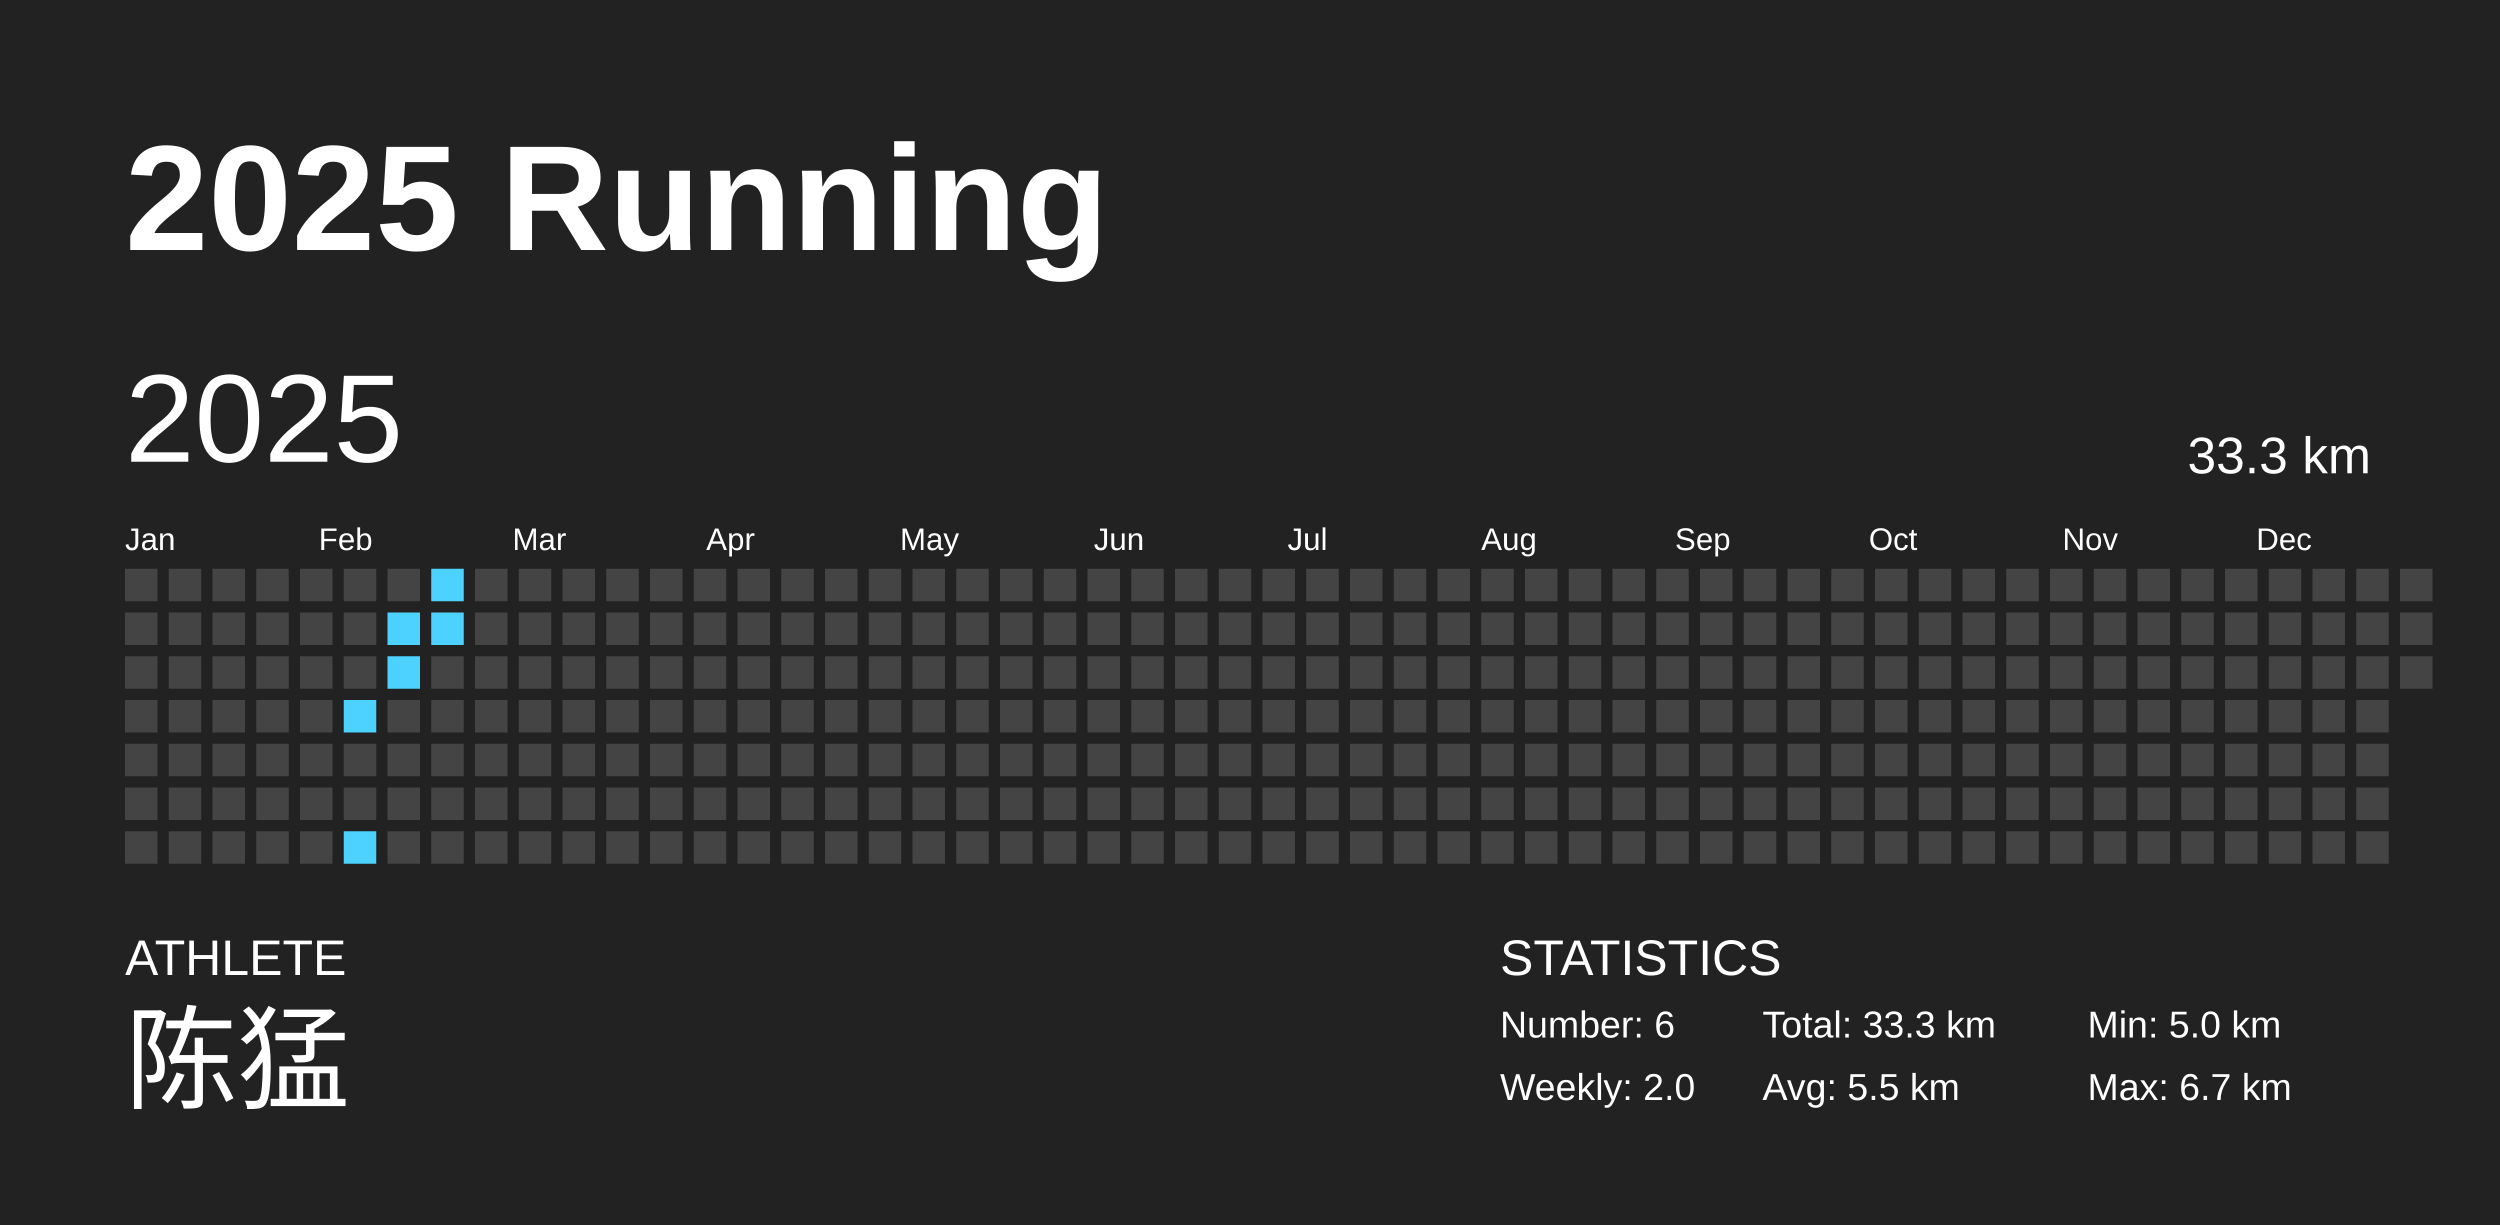
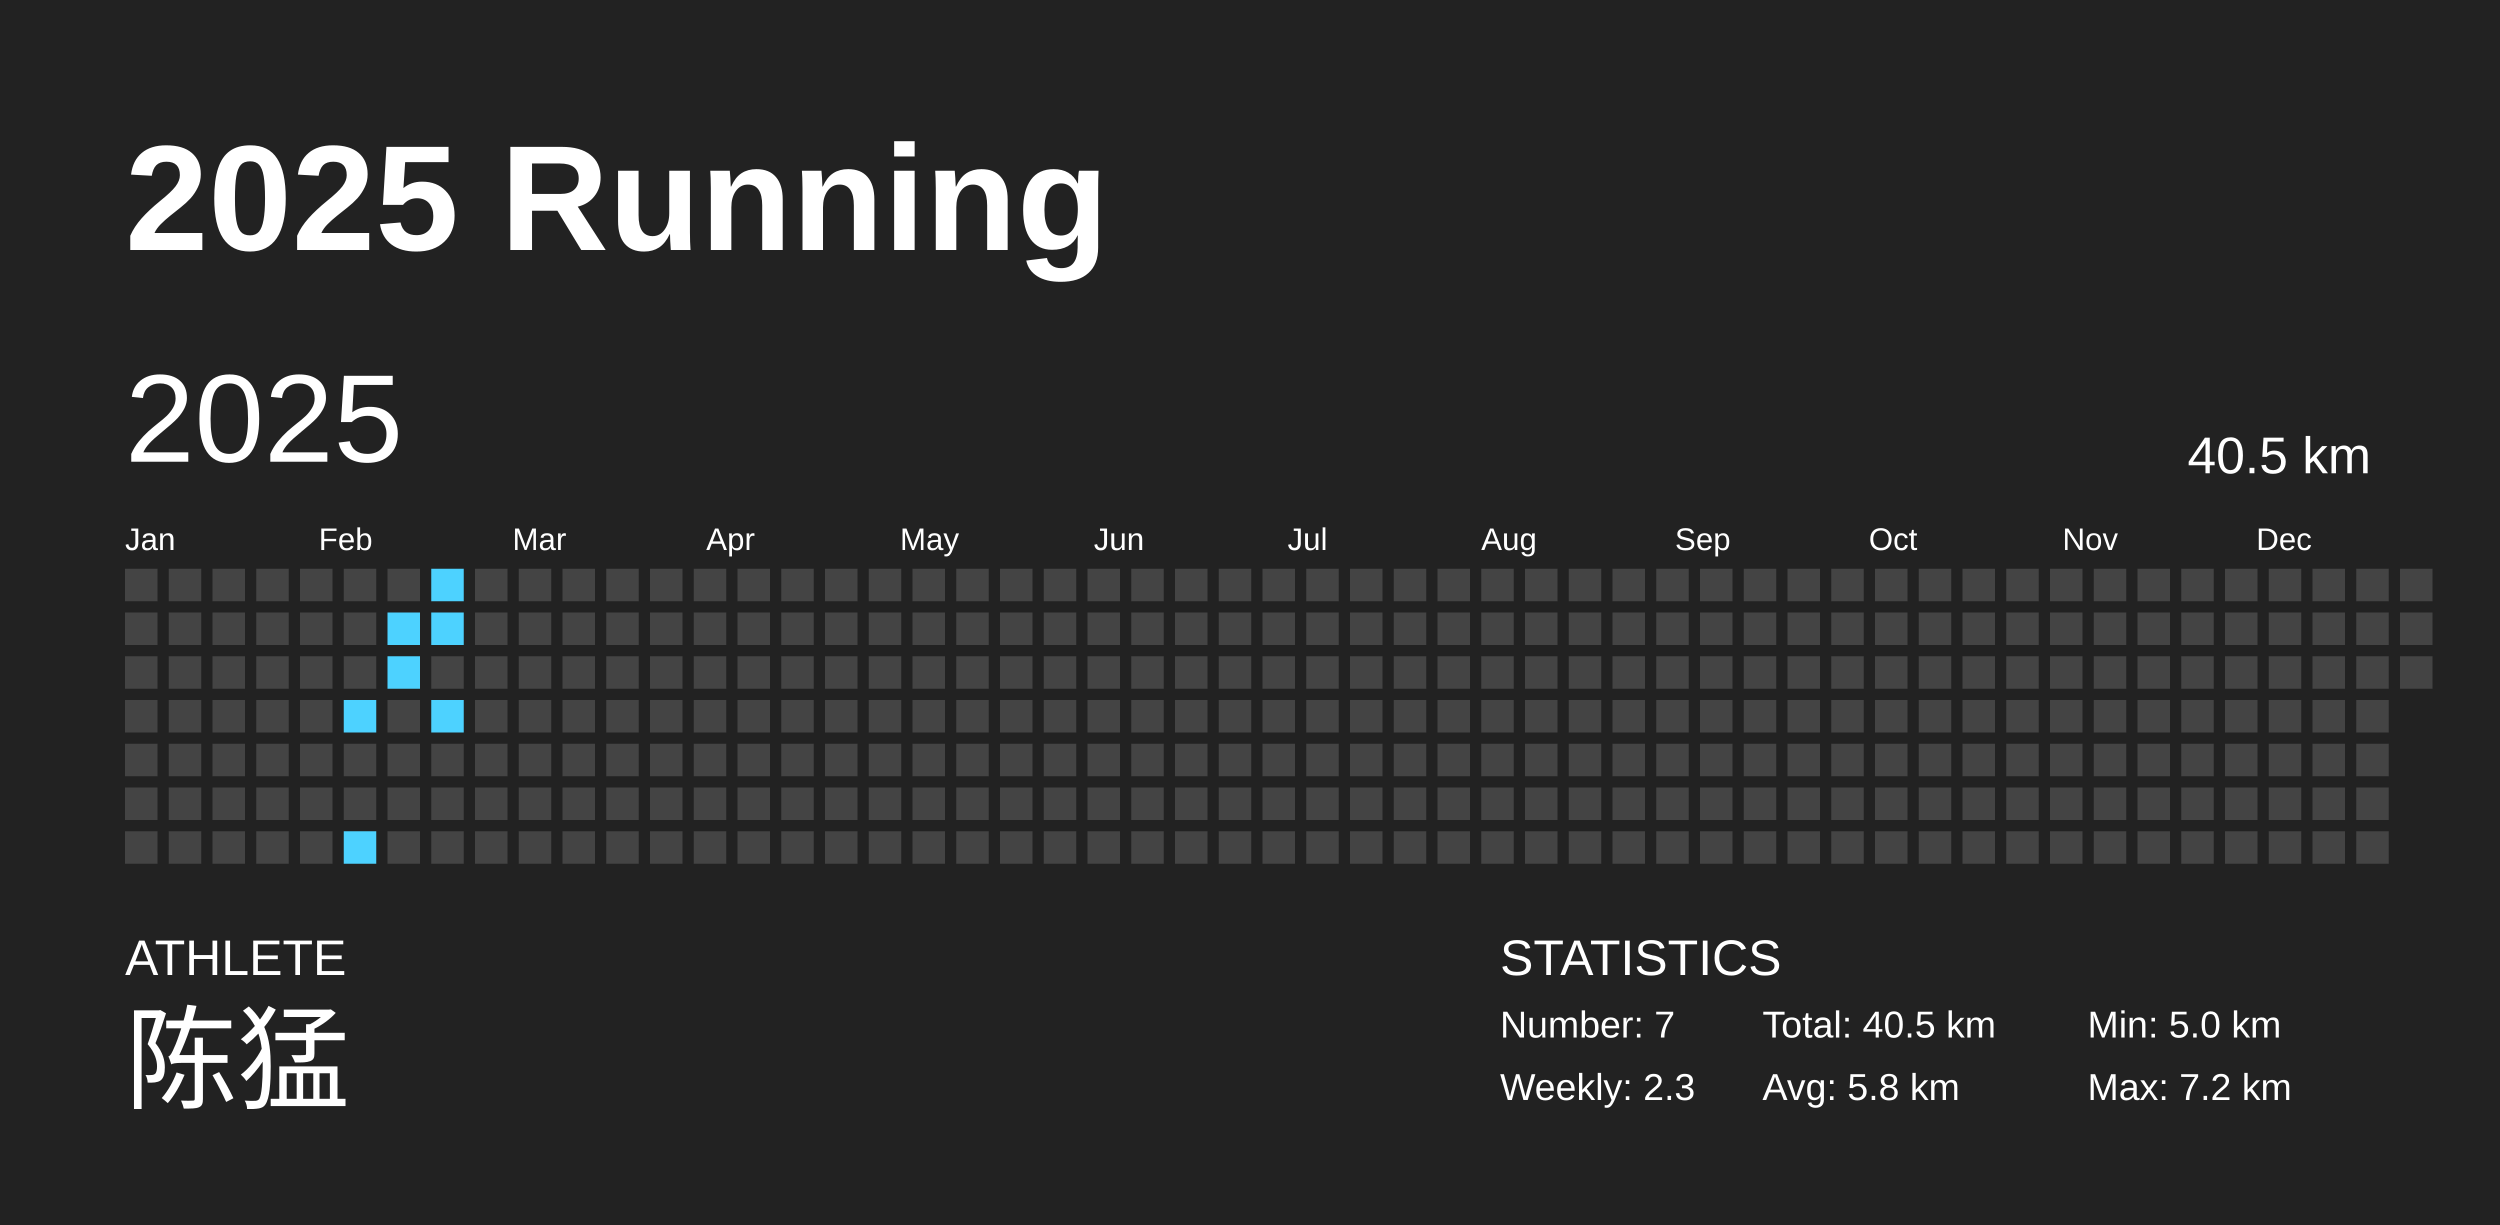
<svg xmlns="http://www.w3.org/2000/svg" baseProfile="full" height="98mm" version="1.1" viewBox="0,0,200,98" width="200mm">
  <defs />
  <rect fill="#222222" height="98" width="200" x="0" y="0" />
  <text fill="#FFFFFF" style="font-size:12px; font-family:Arial; font-weight:bold;" x="10" y="20">2025 Running</text>
  <text fill="#FFFFFF" style="font-size:4px; font-family:Arial" x="10" y="78">ATHLETE</text>
  <text fill="#FFFFFF" style="font-size:9px; font-family:Arial" x="10" y="88">陈猛</text>
  <text fill="#FFFFFF" style="font-size:4px; font-family:Arial" x="120" y="78">STATISTICS</text>
-   <text fill="#FFFFFF" style="font-size:3px; font-family:Arial" x="120" y="83">Number: 6</text>
-   <text fill="#FFFFFF" style="font-size:3px; font-family:Arial" x="120" y="88">Weekly: 2.0</text>
-   <text fill="#FFFFFF" style="font-size:3px; font-family:Arial" x="141" y="83">Total: 33.3 km</text>
-   <text fill="#FFFFFF" style="font-size:3px; font-family:Arial" x="141" y="88">Avg: 5.5 km</text>
+   <text fill="#FFFFFF" style="font-size:3px; font-family:Arial" x="120" y="83">Number: 7</text>
+   <text fill="#FFFFFF" style="font-size:3px; font-family:Arial" x="120" y="88">Weekly: 2.3</text>
+   <text fill="#FFFFFF" style="font-size:3px; font-family:Arial" x="141" y="83">Total: 40.5 km</text>
+   <text fill="#FFFFFF" style="font-size:3px; font-family:Arial" x="141" y="88">Avg: 5.8 km</text>
  <text fill="#FFFFFF" style="font-size:3px; font-family:Arial" x="167" y="83">Min: 5.0 km</text>
-   <text fill="#FFFFFF" style="font-size:3px; font-family:Arial" x="167" y="88">Max: 6.7 km</text>
+   <text fill="#FFFFFF" style="font-size:3px; font-family:Arial" x="167" y="88">Max: 7.2 km</text>
  <text dominant-baseline="hanging" fill="#FFFFFF" style="font-size:10.0px; font-family:Arial;" x="10" y="30">2025</text>
-   <text dominant-baseline="hanging" fill="#FFFFFF" style="font-size:4.125px; font-family:Arial;" x="175" y="35">33.3 km</text>
+   <text dominant-baseline="hanging" fill="#FFFFFF" style="font-size:4.125px; font-family:Arial;" x="175" y="35">40.5 km</text>
  <text fill="#FFFFFF" style="font-size:2.5px; font-family:Arial" x="10.0" y="44">Jan</text>
  <text fill="#FFFFFF" style="font-size:2.5px; font-family:Arial" x="25.5" y="44">Feb</text>
  <text fill="#FFFFFF" style="font-size:2.5px; font-family:Arial" x="41.0" y="44">Mar</text>
  <text fill="#FFFFFF" style="font-size:2.5px; font-family:Arial" x="56.5" y="44">Apr</text>
  <text fill="#FFFFFF" style="font-size:2.5px; font-family:Arial" x="72.0" y="44">May</text>
  <text fill="#FFFFFF" style="font-size:2.5px; font-family:Arial" x="87.5" y="44">Jun</text>
  <text fill="#FFFFFF" style="font-size:2.5px; font-family:Arial" x="103.0" y="44">Jul</text>
  <text fill="#FFFFFF" style="font-size:2.5px; font-family:Arial" x="118.5" y="44">Aug</text>
  <text fill="#FFFFFF" style="font-size:2.5px; font-family:Arial" x="134.0" y="44">Sep</text>
  <text fill="#FFFFFF" style="font-size:2.5px; font-family:Arial" x="149.5" y="44">Oct</text>
  <text fill="#FFFFFF" style="font-size:2.5px; font-family:Arial" x="165.0" y="44">Nov</text>
  <text fill="#FFFFFF" style="font-size:2.5px; font-family:Arial" x="180.5" y="44">Dec</text>
  <rect fill="#444444" height="2.6" width="2.6" x="10.0" y="45.5" />
  <rect fill="#444444" height="2.6" width="2.6" x="10.0" y="49.0" />
  <rect fill="#444444" height="2.6" width="2.6" x="10.0" y="52.5" />
  <rect fill="#444444" height="2.6" width="2.6" x="10.0" y="56.0" />
  <rect fill="#444444" height="2.6" width="2.6" x="10.0" y="59.5" />
  <rect fill="#444444" height="2.6" width="2.6" x="10.0" y="63.0" />
  <rect fill="#444444" height="2.6" width="2.6" x="10.0" y="66.5" />
  <rect fill="#444444" height="2.6" width="2.6" x="13.5" y="45.5" />
  <rect fill="#444444" height="2.6" width="2.6" x="13.5" y="49.0" />
  <rect fill="#444444" height="2.6" width="2.6" x="13.5" y="52.5" />
  <rect fill="#444444" height="2.6" width="2.6" x="13.5" y="56.0" />
  <rect fill="#444444" height="2.6" width="2.6" x="13.5" y="59.5" />
  <rect fill="#444444" height="2.6" width="2.6" x="13.5" y="63.0" />
  <rect fill="#444444" height="2.6" width="2.6" x="13.5" y="66.5" />
  <rect fill="#444444" height="2.6" width="2.6" x="17.0" y="45.5" />
  <rect fill="#444444" height="2.6" width="2.6" x="17.0" y="49.0" />
  <rect fill="#444444" height="2.6" width="2.6" x="17.0" y="52.5" />
  <rect fill="#444444" height="2.6" width="2.6" x="17.0" y="56.0" />
  <rect fill="#444444" height="2.6" width="2.6" x="17.0" y="59.5" />
  <rect fill="#444444" height="2.6" width="2.6" x="17.0" y="63.0" />
  <rect fill="#444444" height="2.6" width="2.6" x="17.0" y="66.5" />
  <rect fill="#444444" height="2.6" width="2.6" x="20.5" y="45.5" />
  <rect fill="#444444" height="2.6" width="2.6" x="20.5" y="49.0" />
  <rect fill="#444444" height="2.6" width="2.6" x="20.5" y="52.5" />
  <rect fill="#444444" height="2.6" width="2.6" x="20.5" y="56.0" />
  <rect fill="#444444" height="2.6" width="2.6" x="20.5" y="59.5" />
  <rect fill="#444444" height="2.6" width="2.6" x="20.5" y="63.0" />
  <rect fill="#444444" height="2.6" width="2.6" x="20.5" y="66.5" />
  <rect fill="#444444" height="2.6" width="2.6" x="24.0" y="45.5" />
  <rect fill="#444444" height="2.6" width="2.6" x="24.0" y="49.0" />
  <rect fill="#444444" height="2.6" width="2.6" x="24.0" y="52.5" />
  <rect fill="#444444" height="2.6" width="2.6" x="24.0" y="56.0" />
  <rect fill="#444444" height="2.6" width="2.6" x="24.0" y="59.5" />
  <rect fill="#444444" height="2.6" width="2.6" x="24.0" y="63.0" />
  <rect fill="#444444" height="2.6" width="2.6" x="24.0" y="66.5" />
  <rect fill="#444444" height="2.6" width="2.6" x="27.5" y="45.5" />
  <rect fill="#444444" height="2.6" width="2.6" x="27.5" y="49.0" />
  <rect fill="#444444" height="2.6" width="2.6" x="27.5" y="52.5" />
  <rect fill="#4dd2ff" height="2.6" width="2.6" x="27.5" y="56.0" />
  <rect fill="#444444" height="2.6" width="2.6" x="27.5" y="59.5" />
  <rect fill="#444444" height="2.6" width="2.6" x="27.5" y="63.0" />
  <rect fill="#4dd2ff" height="2.6" width="2.6" x="27.5" y="66.5" />
  <rect fill="#444444" height="2.6" width="2.6" x="31.0" y="45.5" />
  <rect fill="#4dd2ff" height="2.6" width="2.6" x="31.0" y="49.0" />
  <rect fill="#4dd2ff" height="2.6" width="2.6" x="31.0" y="52.5" />
  <rect fill="#444444" height="2.6" width="2.6" x="31.0" y="56.0" />
  <rect fill="#444444" height="2.6" width="2.6" x="31.0" y="59.5" />
  <rect fill="#444444" height="2.6" width="2.6" x="31.0" y="63.0" />
  <rect fill="#444444" height="2.6" width="2.6" x="31.0" y="66.5" />
  <rect fill="#4dd2ff" height="2.6" width="2.6" x="34.5" y="45.5" />
  <rect fill="#4dd2ff" height="2.6" width="2.6" x="34.5" y="49.0" />
  <rect fill="#444444" height="2.6" width="2.6" x="34.5" y="52.5" />
-   <rect fill="#444444" height="2.6" width="2.6" x="34.5" y="56.0" />
+   <rect fill="#4dd2ff" height="2.6" width="2.6" x="34.5" y="56.0" />
  <rect fill="#444444" height="2.6" width="2.6" x="34.5" y="59.5" />
  <rect fill="#444444" height="2.6" width="2.6" x="34.5" y="63.0" />
  <rect fill="#444444" height="2.6" width="2.6" x="34.5" y="66.5" />
  <rect fill="#444444" height="2.6" width="2.6" x="38.0" y="45.5" />
  <rect fill="#444444" height="2.6" width="2.6" x="38.0" y="49.0" />
  <rect fill="#444444" height="2.6" width="2.6" x="38.0" y="52.5" />
  <rect fill="#444444" height="2.6" width="2.6" x="38.0" y="56.0" />
  <rect fill="#444444" height="2.6" width="2.6" x="38.0" y="59.5" />
  <rect fill="#444444" height="2.6" width="2.6" x="38.0" y="63.0" />
  <rect fill="#444444" height="2.6" width="2.6" x="38.0" y="66.5" />
  <rect fill="#444444" height="2.6" width="2.6" x="41.5" y="45.5" />
  <rect fill="#444444" height="2.6" width="2.6" x="41.5" y="49.0" />
  <rect fill="#444444" height="2.6" width="2.6" x="41.5" y="52.5" />
  <rect fill="#444444" height="2.6" width="2.6" x="41.5" y="56.0" />
  <rect fill="#444444" height="2.6" width="2.6" x="41.5" y="59.5" />
  <rect fill="#444444" height="2.6" width="2.6" x="41.5" y="63.0" />
  <rect fill="#444444" height="2.6" width="2.6" x="41.5" y="66.5" />
  <rect fill="#444444" height="2.6" width="2.6" x="45.0" y="45.5" />
  <rect fill="#444444" height="2.6" width="2.6" x="45.0" y="49.0" />
  <rect fill="#444444" height="2.6" width="2.6" x="45.0" y="52.5" />
  <rect fill="#444444" height="2.6" width="2.6" x="45.0" y="56.0" />
  <rect fill="#444444" height="2.6" width="2.6" x="45.0" y="59.5" />
  <rect fill="#444444" height="2.6" width="2.6" x="45.0" y="63.0" />
  <rect fill="#444444" height="2.6" width="2.6" x="45.0" y="66.5" />
  <rect fill="#444444" height="2.6" width="2.6" x="48.5" y="45.5" />
  <rect fill="#444444" height="2.6" width="2.6" x="48.5" y="49.0" />
  <rect fill="#444444" height="2.6" width="2.6" x="48.5" y="52.5" />
  <rect fill="#444444" height="2.6" width="2.6" x="48.5" y="56.0" />
  <rect fill="#444444" height="2.6" width="2.6" x="48.5" y="59.5" />
  <rect fill="#444444" height="2.6" width="2.6" x="48.5" y="63.0" />
  <rect fill="#444444" height="2.6" width="2.6" x="48.5" y="66.5" />
  <rect fill="#444444" height="2.6" width="2.6" x="52.0" y="45.5" />
  <rect fill="#444444" height="2.6" width="2.6" x="52.0" y="49.0" />
  <rect fill="#444444" height="2.6" width="2.6" x="52.0" y="52.5" />
  <rect fill="#444444" height="2.6" width="2.6" x="52.0" y="56.0" />
  <rect fill="#444444" height="2.6" width="2.6" x="52.0" y="59.5" />
  <rect fill="#444444" height="2.6" width="2.6" x="52.0" y="63.0" />
  <rect fill="#444444" height="2.6" width="2.6" x="52.0" y="66.5" />
  <rect fill="#444444" height="2.6" width="2.6" x="55.5" y="45.5" />
  <rect fill="#444444" height="2.6" width="2.6" x="55.5" y="49.0" />
  <rect fill="#444444" height="2.6" width="2.6" x="55.5" y="52.5" />
  <rect fill="#444444" height="2.6" width="2.6" x="55.5" y="56.0" />
  <rect fill="#444444" height="2.6" width="2.6" x="55.5" y="59.5" />
  <rect fill="#444444" height="2.6" width="2.6" x="55.5" y="63.0" />
  <rect fill="#444444" height="2.6" width="2.6" x="55.5" y="66.5" />
  <rect fill="#444444" height="2.6" width="2.6" x="59.0" y="45.5" />
  <rect fill="#444444" height="2.6" width="2.6" x="59.0" y="49.0" />
  <rect fill="#444444" height="2.6" width="2.6" x="59.0" y="52.5" />
  <rect fill="#444444" height="2.6" width="2.6" x="59.0" y="56.0" />
  <rect fill="#444444" height="2.6" width="2.6" x="59.0" y="59.5" />
  <rect fill="#444444" height="2.6" width="2.6" x="59.0" y="63.0" />
  <rect fill="#444444" height="2.6" width="2.6" x="59.0" y="66.5" />
  <rect fill="#444444" height="2.6" width="2.6" x="62.5" y="45.5" />
  <rect fill="#444444" height="2.6" width="2.6" x="62.5" y="49.0" />
  <rect fill="#444444" height="2.6" width="2.6" x="62.5" y="52.5" />
  <rect fill="#444444" height="2.6" width="2.6" x="62.5" y="56.0" />
  <rect fill="#444444" height="2.6" width="2.6" x="62.5" y="59.5" />
  <rect fill="#444444" height="2.6" width="2.6" x="62.5" y="63.0" />
  <rect fill="#444444" height="2.6" width="2.6" x="62.5" y="66.5" />
  <rect fill="#444444" height="2.6" width="2.6" x="66.0" y="45.5" />
  <rect fill="#444444" height="2.6" width="2.6" x="66.0" y="49.0" />
  <rect fill="#444444" height="2.6" width="2.6" x="66.0" y="52.5" />
  <rect fill="#444444" height="2.6" width="2.6" x="66.0" y="56.0" />
  <rect fill="#444444" height="2.6" width="2.6" x="66.0" y="59.5" />
  <rect fill="#444444" height="2.6" width="2.6" x="66.0" y="63.0" />
  <rect fill="#444444" height="2.6" width="2.6" x="66.0" y="66.5" />
  <rect fill="#444444" height="2.6" width="2.6" x="69.5" y="45.5" />
  <rect fill="#444444" height="2.6" width="2.6" x="69.5" y="49.0" />
  <rect fill="#444444" height="2.6" width="2.6" x="69.5" y="52.5" />
  <rect fill="#444444" height="2.6" width="2.6" x="69.5" y="56.0" />
  <rect fill="#444444" height="2.6" width="2.6" x="69.5" y="59.5" />
  <rect fill="#444444" height="2.6" width="2.6" x="69.5" y="63.0" />
  <rect fill="#444444" height="2.6" width="2.6" x="69.5" y="66.5" />
  <rect fill="#444444" height="2.6" width="2.6" x="73.0" y="45.5" />
  <rect fill="#444444" height="2.6" width="2.6" x="73.0" y="49.0" />
  <rect fill="#444444" height="2.6" width="2.6" x="73.0" y="52.5" />
  <rect fill="#444444" height="2.6" width="2.6" x="73.0" y="56.0" />
  <rect fill="#444444" height="2.6" width="2.6" x="73.0" y="59.5" />
  <rect fill="#444444" height="2.6" width="2.6" x="73.0" y="63.0" />
  <rect fill="#444444" height="2.6" width="2.6" x="73.0" y="66.5" />
  <rect fill="#444444" height="2.6" width="2.6" x="76.5" y="45.5" />
  <rect fill="#444444" height="2.6" width="2.6" x="76.5" y="49.0" />
  <rect fill="#444444" height="2.6" width="2.6" x="76.5" y="52.5" />
  <rect fill="#444444" height="2.6" width="2.6" x="76.5" y="56.0" />
  <rect fill="#444444" height="2.6" width="2.6" x="76.5" y="59.5" />
  <rect fill="#444444" height="2.6" width="2.6" x="76.5" y="63.0" />
  <rect fill="#444444" height="2.6" width="2.6" x="76.5" y="66.5" />
  <rect fill="#444444" height="2.6" width="2.6" x="80.0" y="45.5" />
  <rect fill="#444444" height="2.6" width="2.6" x="80.0" y="49.0" />
  <rect fill="#444444" height="2.6" width="2.6" x="80.0" y="52.5" />
  <rect fill="#444444" height="2.6" width="2.6" x="80.0" y="56.0" />
  <rect fill="#444444" height="2.6" width="2.6" x="80.0" y="59.5" />
  <rect fill="#444444" height="2.6" width="2.6" x="80.0" y="63.0" />
  <rect fill="#444444" height="2.6" width="2.6" x="80.0" y="66.5" />
  <rect fill="#444444" height="2.6" width="2.6" x="83.5" y="45.5" />
  <rect fill="#444444" height="2.6" width="2.6" x="83.5" y="49.0" />
  <rect fill="#444444" height="2.6" width="2.6" x="83.5" y="52.5" />
  <rect fill="#444444" height="2.6" width="2.6" x="83.5" y="56.0" />
  <rect fill="#444444" height="2.6" width="2.6" x="83.5" y="59.5" />
  <rect fill="#444444" height="2.6" width="2.6" x="83.5" y="63.0" />
  <rect fill="#444444" height="2.6" width="2.6" x="83.5" y="66.5" />
  <rect fill="#444444" height="2.6" width="2.6" x="87.0" y="45.5" />
  <rect fill="#444444" height="2.6" width="2.6" x="87.0" y="49.0" />
  <rect fill="#444444" height="2.6" width="2.6" x="87.0" y="52.5" />
  <rect fill="#444444" height="2.6" width="2.6" x="87.0" y="56.0" />
  <rect fill="#444444" height="2.6" width="2.6" x="87.0" y="59.5" />
  <rect fill="#444444" height="2.6" width="2.6" x="87.0" y="63.0" />
  <rect fill="#444444" height="2.6" width="2.6" x="87.0" y="66.5" />
  <rect fill="#444444" height="2.6" width="2.6" x="90.5" y="45.5" />
  <rect fill="#444444" height="2.6" width="2.6" x="90.5" y="49.0" />
  <rect fill="#444444" height="2.6" width="2.6" x="90.5" y="52.5" />
  <rect fill="#444444" height="2.6" width="2.6" x="90.5" y="56.0" />
  <rect fill="#444444" height="2.6" width="2.6" x="90.5" y="59.5" />
  <rect fill="#444444" height="2.6" width="2.6" x="90.5" y="63.0" />
  <rect fill="#444444" height="2.6" width="2.6" x="90.5" y="66.5" />
  <rect fill="#444444" height="2.6" width="2.6" x="94.0" y="45.5" />
  <rect fill="#444444" height="2.6" width="2.6" x="94.0" y="49.0" />
  <rect fill="#444444" height="2.6" width="2.6" x="94.0" y="52.5" />
  <rect fill="#444444" height="2.6" width="2.6" x="94.0" y="56.0" />
  <rect fill="#444444" height="2.6" width="2.6" x="94.0" y="59.5" />
  <rect fill="#444444" height="2.6" width="2.6" x="94.0" y="63.0" />
  <rect fill="#444444" height="2.6" width="2.6" x="94.0" y="66.5" />
  <rect fill="#444444" height="2.6" width="2.6" x="97.5" y="45.5" />
  <rect fill="#444444" height="2.6" width="2.6" x="97.5" y="49.0" />
  <rect fill="#444444" height="2.6" width="2.6" x="97.5" y="52.5" />
  <rect fill="#444444" height="2.6" width="2.6" x="97.5" y="56.0" />
  <rect fill="#444444" height="2.6" width="2.6" x="97.5" y="59.5" />
  <rect fill="#444444" height="2.6" width="2.6" x="97.5" y="63.0" />
  <rect fill="#444444" height="2.6" width="2.6" x="97.5" y="66.5" />
  <rect fill="#444444" height="2.6" width="2.6" x="101.0" y="45.5" />
  <rect fill="#444444" height="2.6" width="2.6" x="101.0" y="49.0" />
  <rect fill="#444444" height="2.6" width="2.6" x="101.0" y="52.5" />
  <rect fill="#444444" height="2.6" width="2.6" x="101.0" y="56.0" />
  <rect fill="#444444" height="2.6" width="2.6" x="101.0" y="59.5" />
  <rect fill="#444444" height="2.6" width="2.6" x="101.0" y="63.0" />
  <rect fill="#444444" height="2.6" width="2.6" x="101.0" y="66.5" />
  <rect fill="#444444" height="2.6" width="2.6" x="104.5" y="45.5" />
  <rect fill="#444444" height="2.6" width="2.6" x="104.5" y="49.0" />
  <rect fill="#444444" height="2.6" width="2.6" x="104.5" y="52.5" />
  <rect fill="#444444" height="2.6" width="2.6" x="104.5" y="56.0" />
  <rect fill="#444444" height="2.6" width="2.6" x="104.5" y="59.5" />
  <rect fill="#444444" height="2.6" width="2.6" x="104.5" y="63.0" />
  <rect fill="#444444" height="2.6" width="2.6" x="104.5" y="66.5" />
  <rect fill="#444444" height="2.6" width="2.6" x="108.0" y="45.5" />
  <rect fill="#444444" height="2.6" width="2.6" x="108.0" y="49.0" />
  <rect fill="#444444" height="2.6" width="2.6" x="108.0" y="52.5" />
  <rect fill="#444444" height="2.6" width="2.6" x="108.0" y="56.0" />
  <rect fill="#444444" height="2.6" width="2.6" x="108.0" y="59.5" />
  <rect fill="#444444" height="2.6" width="2.6" x="108.0" y="63.0" />
  <rect fill="#444444" height="2.6" width="2.6" x="108.0" y="66.5" />
  <rect fill="#444444" height="2.6" width="2.6" x="111.5" y="45.5" />
  <rect fill="#444444" height="2.6" width="2.6" x="111.5" y="49.0" />
  <rect fill="#444444" height="2.6" width="2.6" x="111.5" y="52.5" />
  <rect fill="#444444" height="2.6" width="2.6" x="111.5" y="56.0" />
  <rect fill="#444444" height="2.6" width="2.6" x="111.5" y="59.5" />
  <rect fill="#444444" height="2.6" width="2.6" x="111.5" y="63.0" />
  <rect fill="#444444" height="2.6" width="2.6" x="111.5" y="66.5" />
  <rect fill="#444444" height="2.6" width="2.6" x="115.0" y="45.5" />
  <rect fill="#444444" height="2.6" width="2.6" x="115.0" y="49.0" />
  <rect fill="#444444" height="2.6" width="2.6" x="115.0" y="52.5" />
  <rect fill="#444444" height="2.6" width="2.6" x="115.0" y="56.0" />
  <rect fill="#444444" height="2.6" width="2.6" x="115.0" y="59.5" />
  <rect fill="#444444" height="2.6" width="2.6" x="115.0" y="63.0" />
  <rect fill="#444444" height="2.6" width="2.6" x="115.0" y="66.5" />
  <rect fill="#444444" height="2.6" width="2.6" x="118.5" y="45.5" />
  <rect fill="#444444" height="2.6" width="2.6" x="118.5" y="49.0" />
  <rect fill="#444444" height="2.6" width="2.6" x="118.5" y="52.5" />
  <rect fill="#444444" height="2.6" width="2.6" x="118.5" y="56.0" />
  <rect fill="#444444" height="2.6" width="2.6" x="118.5" y="59.5" />
  <rect fill="#444444" height="2.6" width="2.6" x="118.5" y="63.0" />
  <rect fill="#444444" height="2.6" width="2.6" x="118.5" y="66.5" />
  <rect fill="#444444" height="2.6" width="2.6" x="122.0" y="45.5" />
  <rect fill="#444444" height="2.6" width="2.6" x="122.0" y="49.0" />
  <rect fill="#444444" height="2.6" width="2.6" x="122.0" y="52.5" />
  <rect fill="#444444" height="2.6" width="2.6" x="122.0" y="56.0" />
  <rect fill="#444444" height="2.6" width="2.6" x="122.0" y="59.5" />
  <rect fill="#444444" height="2.6" width="2.6" x="122.0" y="63.0" />
  <rect fill="#444444" height="2.6" width="2.6" x="122.0" y="66.5" />
  <rect fill="#444444" height="2.6" width="2.6" x="125.5" y="45.5" />
  <rect fill="#444444" height="2.6" width="2.6" x="125.5" y="49.0" />
  <rect fill="#444444" height="2.6" width="2.6" x="125.5" y="52.5" />
  <rect fill="#444444" height="2.6" width="2.6" x="125.5" y="56.0" />
  <rect fill="#444444" height="2.6" width="2.6" x="125.5" y="59.5" />
  <rect fill="#444444" height="2.6" width="2.6" x="125.5" y="63.0" />
  <rect fill="#444444" height="2.6" width="2.6" x="125.5" y="66.5" />
  <rect fill="#444444" height="2.6" width="2.6" x="129.0" y="45.5" />
  <rect fill="#444444" height="2.6" width="2.6" x="129.0" y="49.0" />
  <rect fill="#444444" height="2.6" width="2.6" x="129.0" y="52.5" />
  <rect fill="#444444" height="2.6" width="2.6" x="129.0" y="56.0" />
  <rect fill="#444444" height="2.6" width="2.6" x="129.0" y="59.5" />
  <rect fill="#444444" height="2.6" width="2.6" x="129.0" y="63.0" />
  <rect fill="#444444" height="2.6" width="2.6" x="129.0" y="66.5" />
  <rect fill="#444444" height="2.6" width="2.6" x="132.5" y="45.5" />
  <rect fill="#444444" height="2.6" width="2.6" x="132.5" y="49.0" />
  <rect fill="#444444" height="2.6" width="2.6" x="132.5" y="52.5" />
  <rect fill="#444444" height="2.6" width="2.6" x="132.5" y="56.0" />
  <rect fill="#444444" height="2.6" width="2.6" x="132.5" y="59.5" />
  <rect fill="#444444" height="2.6" width="2.6" x="132.5" y="63.0" />
  <rect fill="#444444" height="2.6" width="2.6" x="132.5" y="66.5" />
  <rect fill="#444444" height="2.6" width="2.6" x="136.0" y="45.5" />
  <rect fill="#444444" height="2.6" width="2.6" x="136.0" y="49.0" />
  <rect fill="#444444" height="2.6" width="2.6" x="136.0" y="52.5" />
  <rect fill="#444444" height="2.6" width="2.6" x="136.0" y="56.0" />
  <rect fill="#444444" height="2.6" width="2.6" x="136.0" y="59.5" />
  <rect fill="#444444" height="2.6" width="2.6" x="136.0" y="63.0" />
  <rect fill="#444444" height="2.6" width="2.6" x="136.0" y="66.5" />
  <rect fill="#444444" height="2.6" width="2.6" x="139.5" y="45.5" />
  <rect fill="#444444" height="2.6" width="2.6" x="139.5" y="49.0" />
  <rect fill="#444444" height="2.6" width="2.6" x="139.5" y="52.5" />
  <rect fill="#444444" height="2.6" width="2.6" x="139.5" y="56.0" />
  <rect fill="#444444" height="2.6" width="2.6" x="139.5" y="59.5" />
  <rect fill="#444444" height="2.6" width="2.6" x="139.5" y="63.0" />
  <rect fill="#444444" height="2.6" width="2.6" x="139.5" y="66.5" />
  <rect fill="#444444" height="2.6" width="2.6" x="143.0" y="45.5" />
  <rect fill="#444444" height="2.6" width="2.6" x="143.0" y="49.0" />
  <rect fill="#444444" height="2.6" width="2.6" x="143.0" y="52.5" />
  <rect fill="#444444" height="2.6" width="2.6" x="143.0" y="56.0" />
  <rect fill="#444444" height="2.6" width="2.6" x="143.0" y="59.5" />
  <rect fill="#444444" height="2.6" width="2.6" x="143.0" y="63.0" />
  <rect fill="#444444" height="2.6" width="2.6" x="143.0" y="66.5" />
  <rect fill="#444444" height="2.6" width="2.6" x="146.5" y="45.5" />
  <rect fill="#444444" height="2.6" width="2.6" x="146.5" y="49.0" />
  <rect fill="#444444" height="2.6" width="2.6" x="146.5" y="52.5" />
  <rect fill="#444444" height="2.6" width="2.6" x="146.5" y="56.0" />
  <rect fill="#444444" height="2.6" width="2.6" x="146.5" y="59.5" />
  <rect fill="#444444" height="2.6" width="2.6" x="146.5" y="63.0" />
  <rect fill="#444444" height="2.6" width="2.6" x="146.5" y="66.5" />
  <rect fill="#444444" height="2.6" width="2.6" x="150.0" y="45.5" />
  <rect fill="#444444" height="2.6" width="2.6" x="150.0" y="49.0" />
  <rect fill="#444444" height="2.6" width="2.6" x="150.0" y="52.5" />
  <rect fill="#444444" height="2.6" width="2.6" x="150.0" y="56.0" />
  <rect fill="#444444" height="2.6" width="2.6" x="150.0" y="59.5" />
  <rect fill="#444444" height="2.6" width="2.6" x="150.0" y="63.0" />
  <rect fill="#444444" height="2.6" width="2.6" x="150.0" y="66.5" />
  <rect fill="#444444" height="2.6" width="2.6" x="153.5" y="45.5" />
  <rect fill="#444444" height="2.6" width="2.6" x="153.5" y="49.0" />
  <rect fill="#444444" height="2.6" width="2.6" x="153.5" y="52.5" />
  <rect fill="#444444" height="2.6" width="2.6" x="153.5" y="56.0" />
  <rect fill="#444444" height="2.6" width="2.6" x="153.5" y="59.5" />
  <rect fill="#444444" height="2.6" width="2.6" x="153.5" y="63.0" />
  <rect fill="#444444" height="2.6" width="2.6" x="153.5" y="66.5" />
  <rect fill="#444444" height="2.6" width="2.6" x="157.0" y="45.5" />
  <rect fill="#444444" height="2.6" width="2.6" x="157.0" y="49.0" />
  <rect fill="#444444" height="2.6" width="2.6" x="157.0" y="52.5" />
  <rect fill="#444444" height="2.6" width="2.6" x="157.0" y="56.0" />
  <rect fill="#444444" height="2.6" width="2.6" x="157.0" y="59.5" />
  <rect fill="#444444" height="2.6" width="2.6" x="157.0" y="63.0" />
  <rect fill="#444444" height="2.6" width="2.6" x="157.0" y="66.5" />
  <rect fill="#444444" height="2.6" width="2.6" x="160.5" y="45.5" />
  <rect fill="#444444" height="2.6" width="2.6" x="160.5" y="49.0" />
  <rect fill="#444444" height="2.6" width="2.6" x="160.5" y="52.5" />
  <rect fill="#444444" height="2.6" width="2.6" x="160.5" y="56.0" />
  <rect fill="#444444" height="2.6" width="2.6" x="160.5" y="59.5" />
  <rect fill="#444444" height="2.6" width="2.6" x="160.5" y="63.0" />
  <rect fill="#444444" height="2.6" width="2.6" x="160.5" y="66.5" />
  <rect fill="#444444" height="2.6" width="2.6" x="164.0" y="45.5" />
  <rect fill="#444444" height="2.6" width="2.6" x="164.0" y="49.0" />
  <rect fill="#444444" height="2.6" width="2.6" x="164.0" y="52.5" />
  <rect fill="#444444" height="2.6" width="2.6" x="164.0" y="56.0" />
  <rect fill="#444444" height="2.6" width="2.6" x="164.0" y="59.5" />
  <rect fill="#444444" height="2.6" width="2.6" x="164.0" y="63.0" />
  <rect fill="#444444" height="2.6" width="2.6" x="164.0" y="66.5" />
  <rect fill="#444444" height="2.6" width="2.6" x="167.5" y="45.5" />
  <rect fill="#444444" height="2.6" width="2.6" x="167.5" y="49.0" />
  <rect fill="#444444" height="2.6" width="2.6" x="167.5" y="52.5" />
  <rect fill="#444444" height="2.6" width="2.6" x="167.5" y="56.0" />
  <rect fill="#444444" height="2.6" width="2.6" x="167.5" y="59.5" />
  <rect fill="#444444" height="2.6" width="2.6" x="167.5" y="63.0" />
  <rect fill="#444444" height="2.6" width="2.6" x="167.5" y="66.5" />
  <rect fill="#444444" height="2.6" width="2.6" x="171.0" y="45.5" />
  <rect fill="#444444" height="2.6" width="2.6" x="171.0" y="49.0" />
  <rect fill="#444444" height="2.6" width="2.6" x="171.0" y="52.5" />
  <rect fill="#444444" height="2.6" width="2.6" x="171.0" y="56.0" />
  <rect fill="#444444" height="2.6" width="2.6" x="171.0" y="59.5" />
  <rect fill="#444444" height="2.6" width="2.6" x="171.0" y="63.0" />
  <rect fill="#444444" height="2.6" width="2.6" x="171.0" y="66.5" />
  <rect fill="#444444" height="2.6" width="2.6" x="174.5" y="45.5" />
  <rect fill="#444444" height="2.6" width="2.6" x="174.5" y="49.0" />
  <rect fill="#444444" height="2.6" width="2.6" x="174.5" y="52.5" />
  <rect fill="#444444" height="2.6" width="2.6" x="174.5" y="56.0" />
  <rect fill="#444444" height="2.6" width="2.6" x="174.5" y="59.5" />
  <rect fill="#444444" height="2.6" width="2.6" x="174.5" y="63.0" />
  <rect fill="#444444" height="2.6" width="2.6" x="174.5" y="66.5" />
  <rect fill="#444444" height="2.6" width="2.6" x="178.0" y="45.5" />
  <rect fill="#444444" height="2.6" width="2.6" x="178.0" y="49.0" />
  <rect fill="#444444" height="2.6" width="2.6" x="178.0" y="52.5" />
  <rect fill="#444444" height="2.6" width="2.6" x="178.0" y="56.0" />
  <rect fill="#444444" height="2.6" width="2.6" x="178.0" y="59.5" />
  <rect fill="#444444" height="2.6" width="2.6" x="178.0" y="63.0" />
  <rect fill="#444444" height="2.6" width="2.6" x="178.0" y="66.5" />
  <rect fill="#444444" height="2.6" width="2.6" x="181.5" y="45.5" />
  <rect fill="#444444" height="2.6" width="2.6" x="181.5" y="49.0" />
  <rect fill="#444444" height="2.6" width="2.6" x="181.5" y="52.5" />
  <rect fill="#444444" height="2.6" width="2.6" x="181.5" y="56.0" />
  <rect fill="#444444" height="2.6" width="2.6" x="181.5" y="59.5" />
  <rect fill="#444444" height="2.6" width="2.6" x="181.5" y="63.0" />
  <rect fill="#444444" height="2.6" width="2.6" x="181.5" y="66.5" />
  <rect fill="#444444" height="2.6" width="2.6" x="185.0" y="45.5" />
  <rect fill="#444444" height="2.6" width="2.6" x="185.0" y="49.0" />
  <rect fill="#444444" height="2.6" width="2.6" x="185.0" y="52.5" />
  <rect fill="#444444" height="2.6" width="2.6" x="185.0" y="56.0" />
  <rect fill="#444444" height="2.6" width="2.6" x="185.0" y="59.5" />
  <rect fill="#444444" height="2.6" width="2.6" x="185.0" y="63.0" />
  <rect fill="#444444" height="2.6" width="2.6" x="185.0" y="66.5" />
  <rect fill="#444444" height="2.6" width="2.6" x="188.5" y="45.5" />
  <rect fill="#444444" height="2.6" width="2.6" x="188.5" y="49.0" />
  <rect fill="#444444" height="2.6" width="2.6" x="188.5" y="52.5" />
  <rect fill="#444444" height="2.6" width="2.6" x="188.5" y="56.0" />
  <rect fill="#444444" height="2.6" width="2.6" x="188.5" y="59.5" />
  <rect fill="#444444" height="2.6" width="2.6" x="188.5" y="63.0" />
  <rect fill="#444444" height="2.6" width="2.6" x="188.5" y="66.5" />
  <rect fill="#444444" height="2.6" width="2.6" x="192.0" y="45.5" />
  <rect fill="#444444" height="2.6" width="2.6" x="192.0" y="49.0" />
  <rect fill="#444444" height="2.6" width="2.6" x="192.0" y="52.5" />
</svg>
